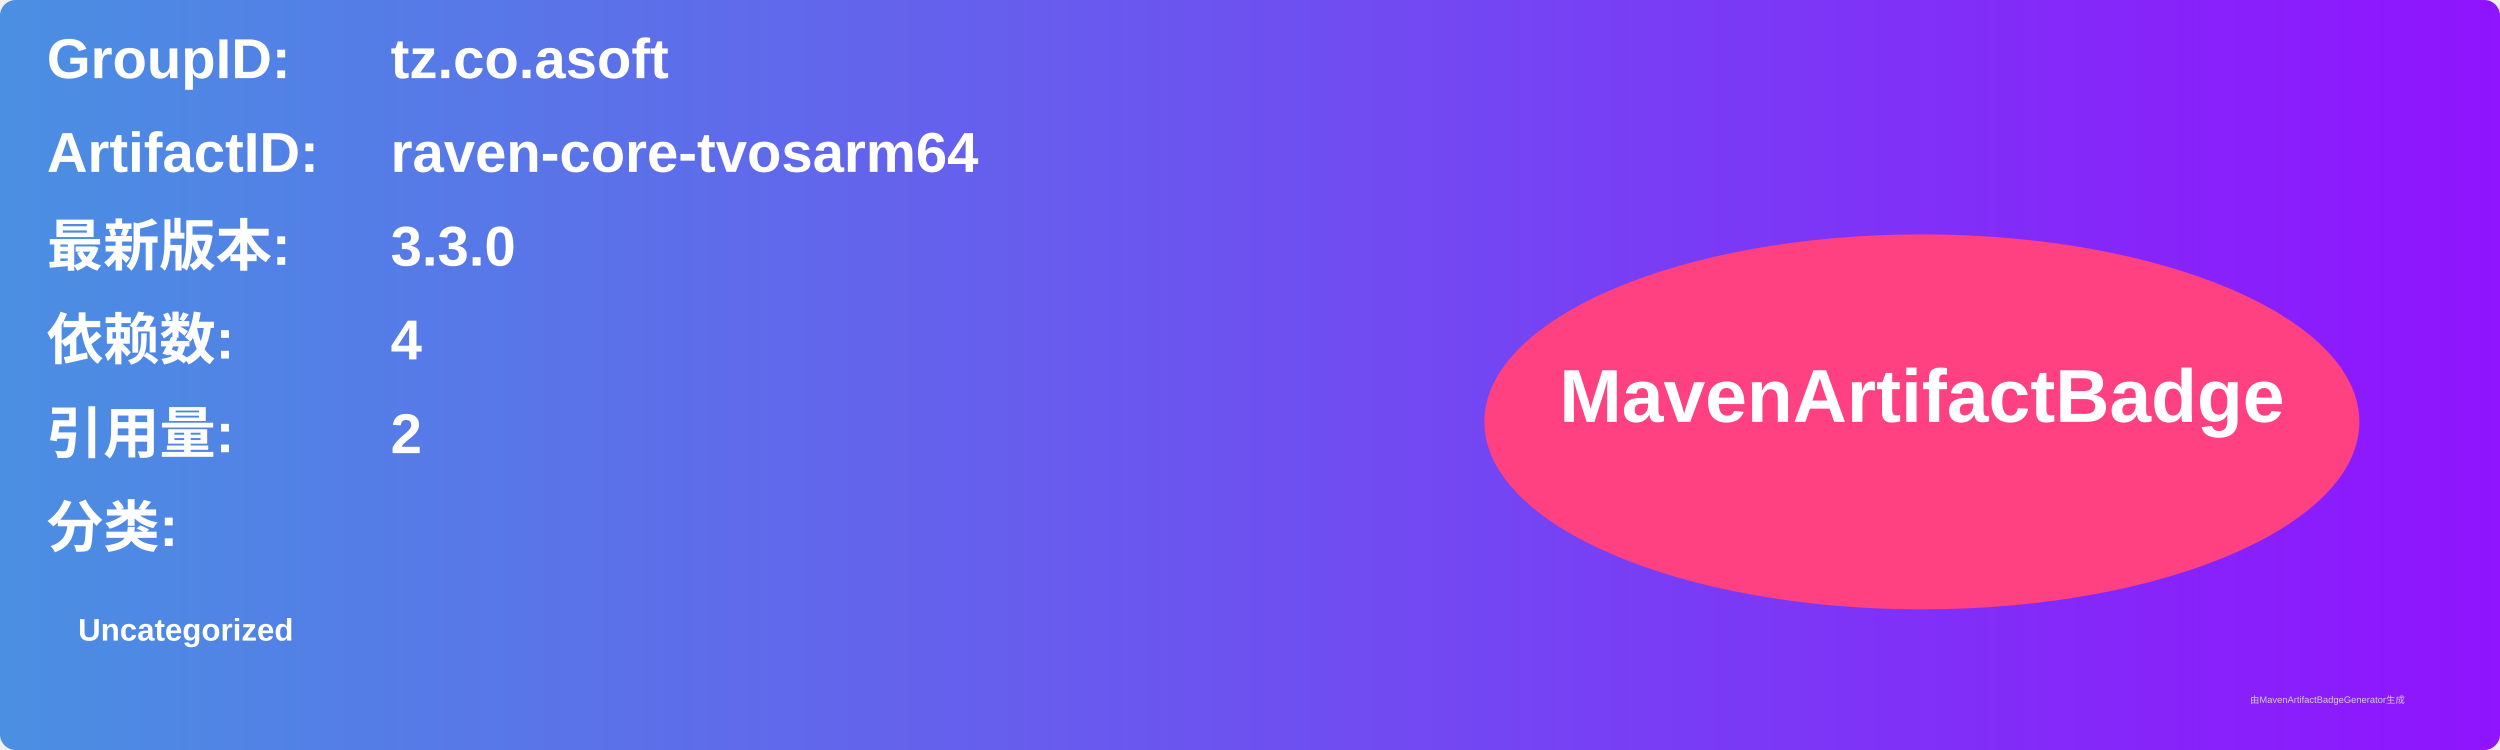
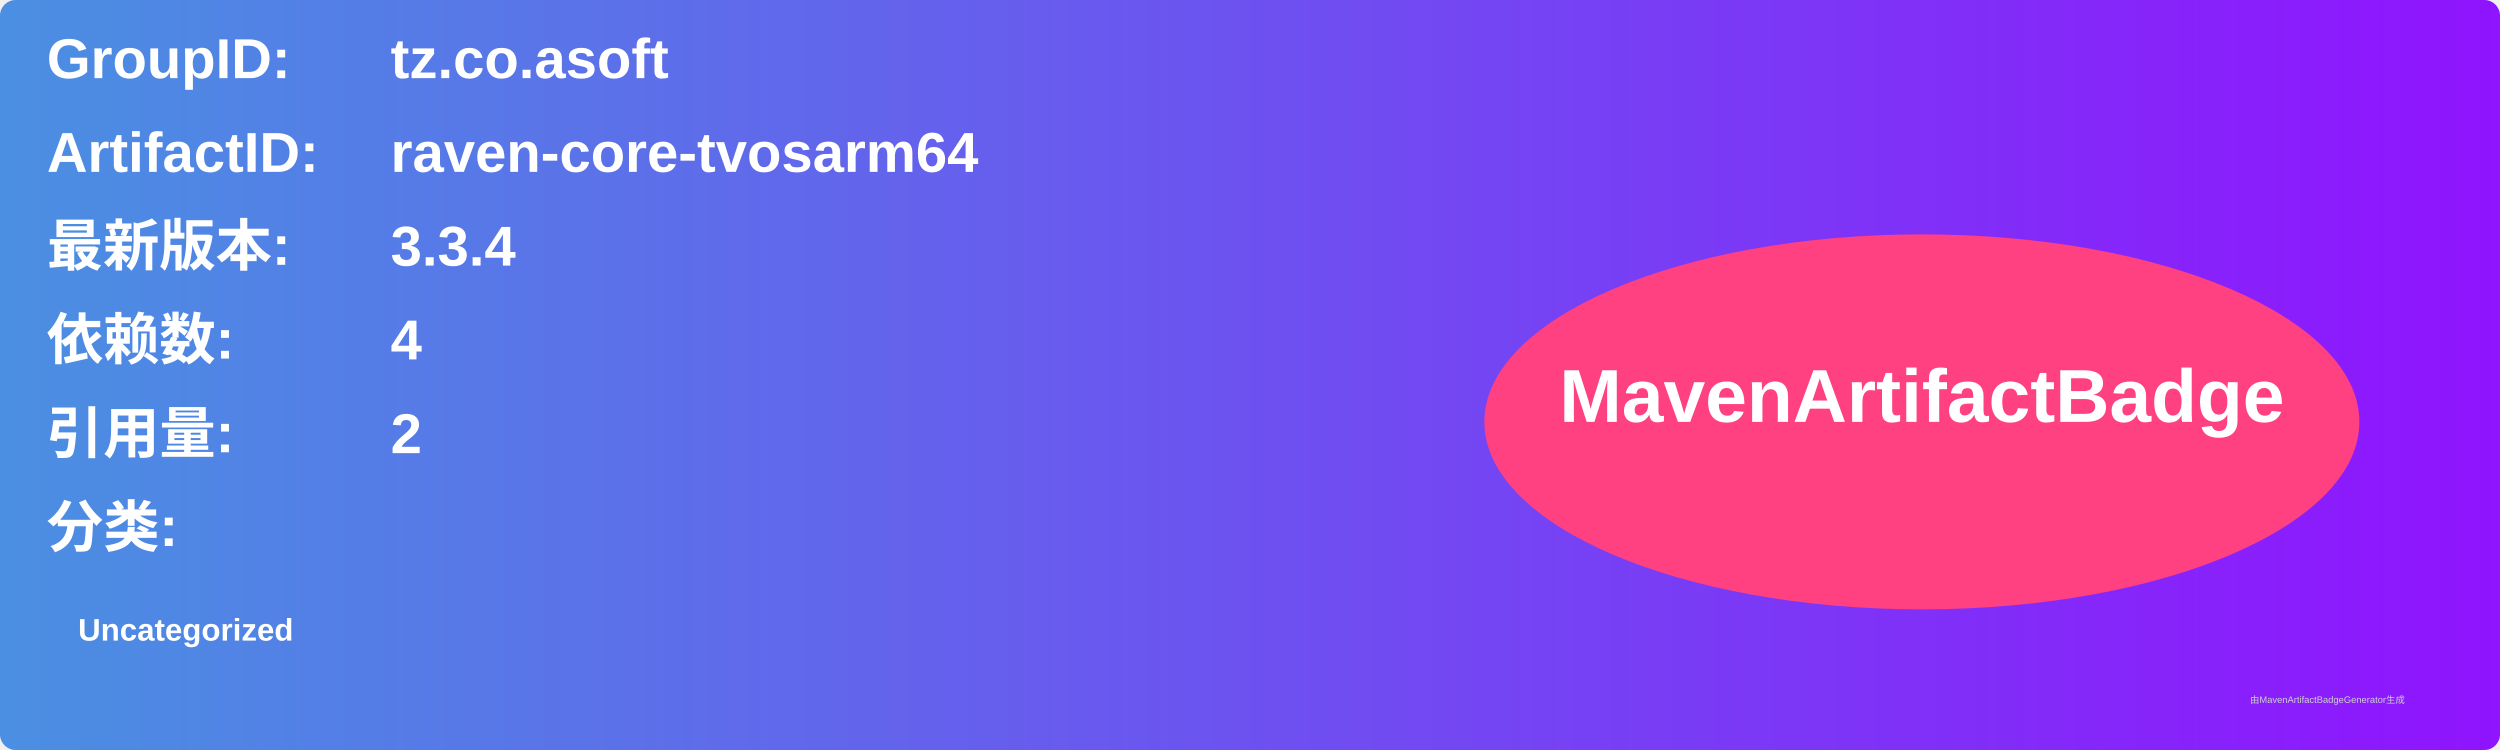
<svg xmlns="http://www.w3.org/2000/svg" width="800" height="240" viewBox="0 0 800 240">
  <linearGradient id="grad" x1="0%" y1="0%" x2="100%" y2="0%">
    <stop offset="0%" stop-color="#4a90e2" />
    <stop offset="100%" stop-color="#9013fe" />
  </linearGradient>
  <rect width="100%" height="100%" rx="5" ry="5" fill="url(#grad)" />
  <g transform="translate(15, 15)">
    <text x="0" y="10" font-family="Arial" font-size="18" fill="white" font-weight="bold" width="260">GroupID:</text>
    <text x="110" y="10" font-family="Arial" font-size="18" fill="white" font-weight="bold" width="460">tz.co.asoft</text>
    <text x="0" y="40" font-family="Arial" font-size="18" fill="white" font-weight="bold" width="260">ArtifactID:</text>
    <text x="110" y="40" font-family="Arial" font-size="18" fill="white" font-weight="bold" width="460">raven-core-tvosarm64</text>
    <text x="0" y="70" font-family="Arial" font-size="18" fill="white" font-weight="bold">最新版本:</text>
    <text x="110" y="70" font-family="Arial" font-size="18" fill="white" font-weight="bold">
-       <tspan font-weight="bold">3.3.0</tspan>
+       <tspan font-weight="bold">3.3.4</tspan>
    </text>
    <text x="0" y="100" font-family="Arial" font-size="18" fill="white" font-weight="bold">依赖数: </text>
    <text x="110" y="100" font-family="Arial" font-size="18" fill="white">
      <tspan font-weight="bold">4</tspan>
    </text>
    <text x="0" y="130" font-family="Arial" font-size="18" fill="white" font-weight="bold">引用量: </text>
    <text x="110" y="130" font-family="Arial" font-size="18" fill="white">
      <tspan font-weight="bold">2</tspan>
    </text>
    <text x="0" y="160" font-family="Arial" font-size="18" fill="white" font-weight="bold">分类:</text>
    <text x="10" y="190" font-family="Arial" font-size="10" fill="white">
      <tspan font-weight="bold">Uncategorized</tspan>
    </text>
    <ellipse cx="600" cy="120" rx="140" ry="60" fill="#ff4081" />
    <text x="600" y="120" text-anchor="middle" font-family="Arial" font-size="24" fill="white" font-weight="bold">MavenArtifactBadge</text>
  </g>
  <text x="720" y="225" font-family="Arial" font-size="3" fill="#d0d0d0">由MavenArtifactBadgeGenerator生成</text>
</svg>
